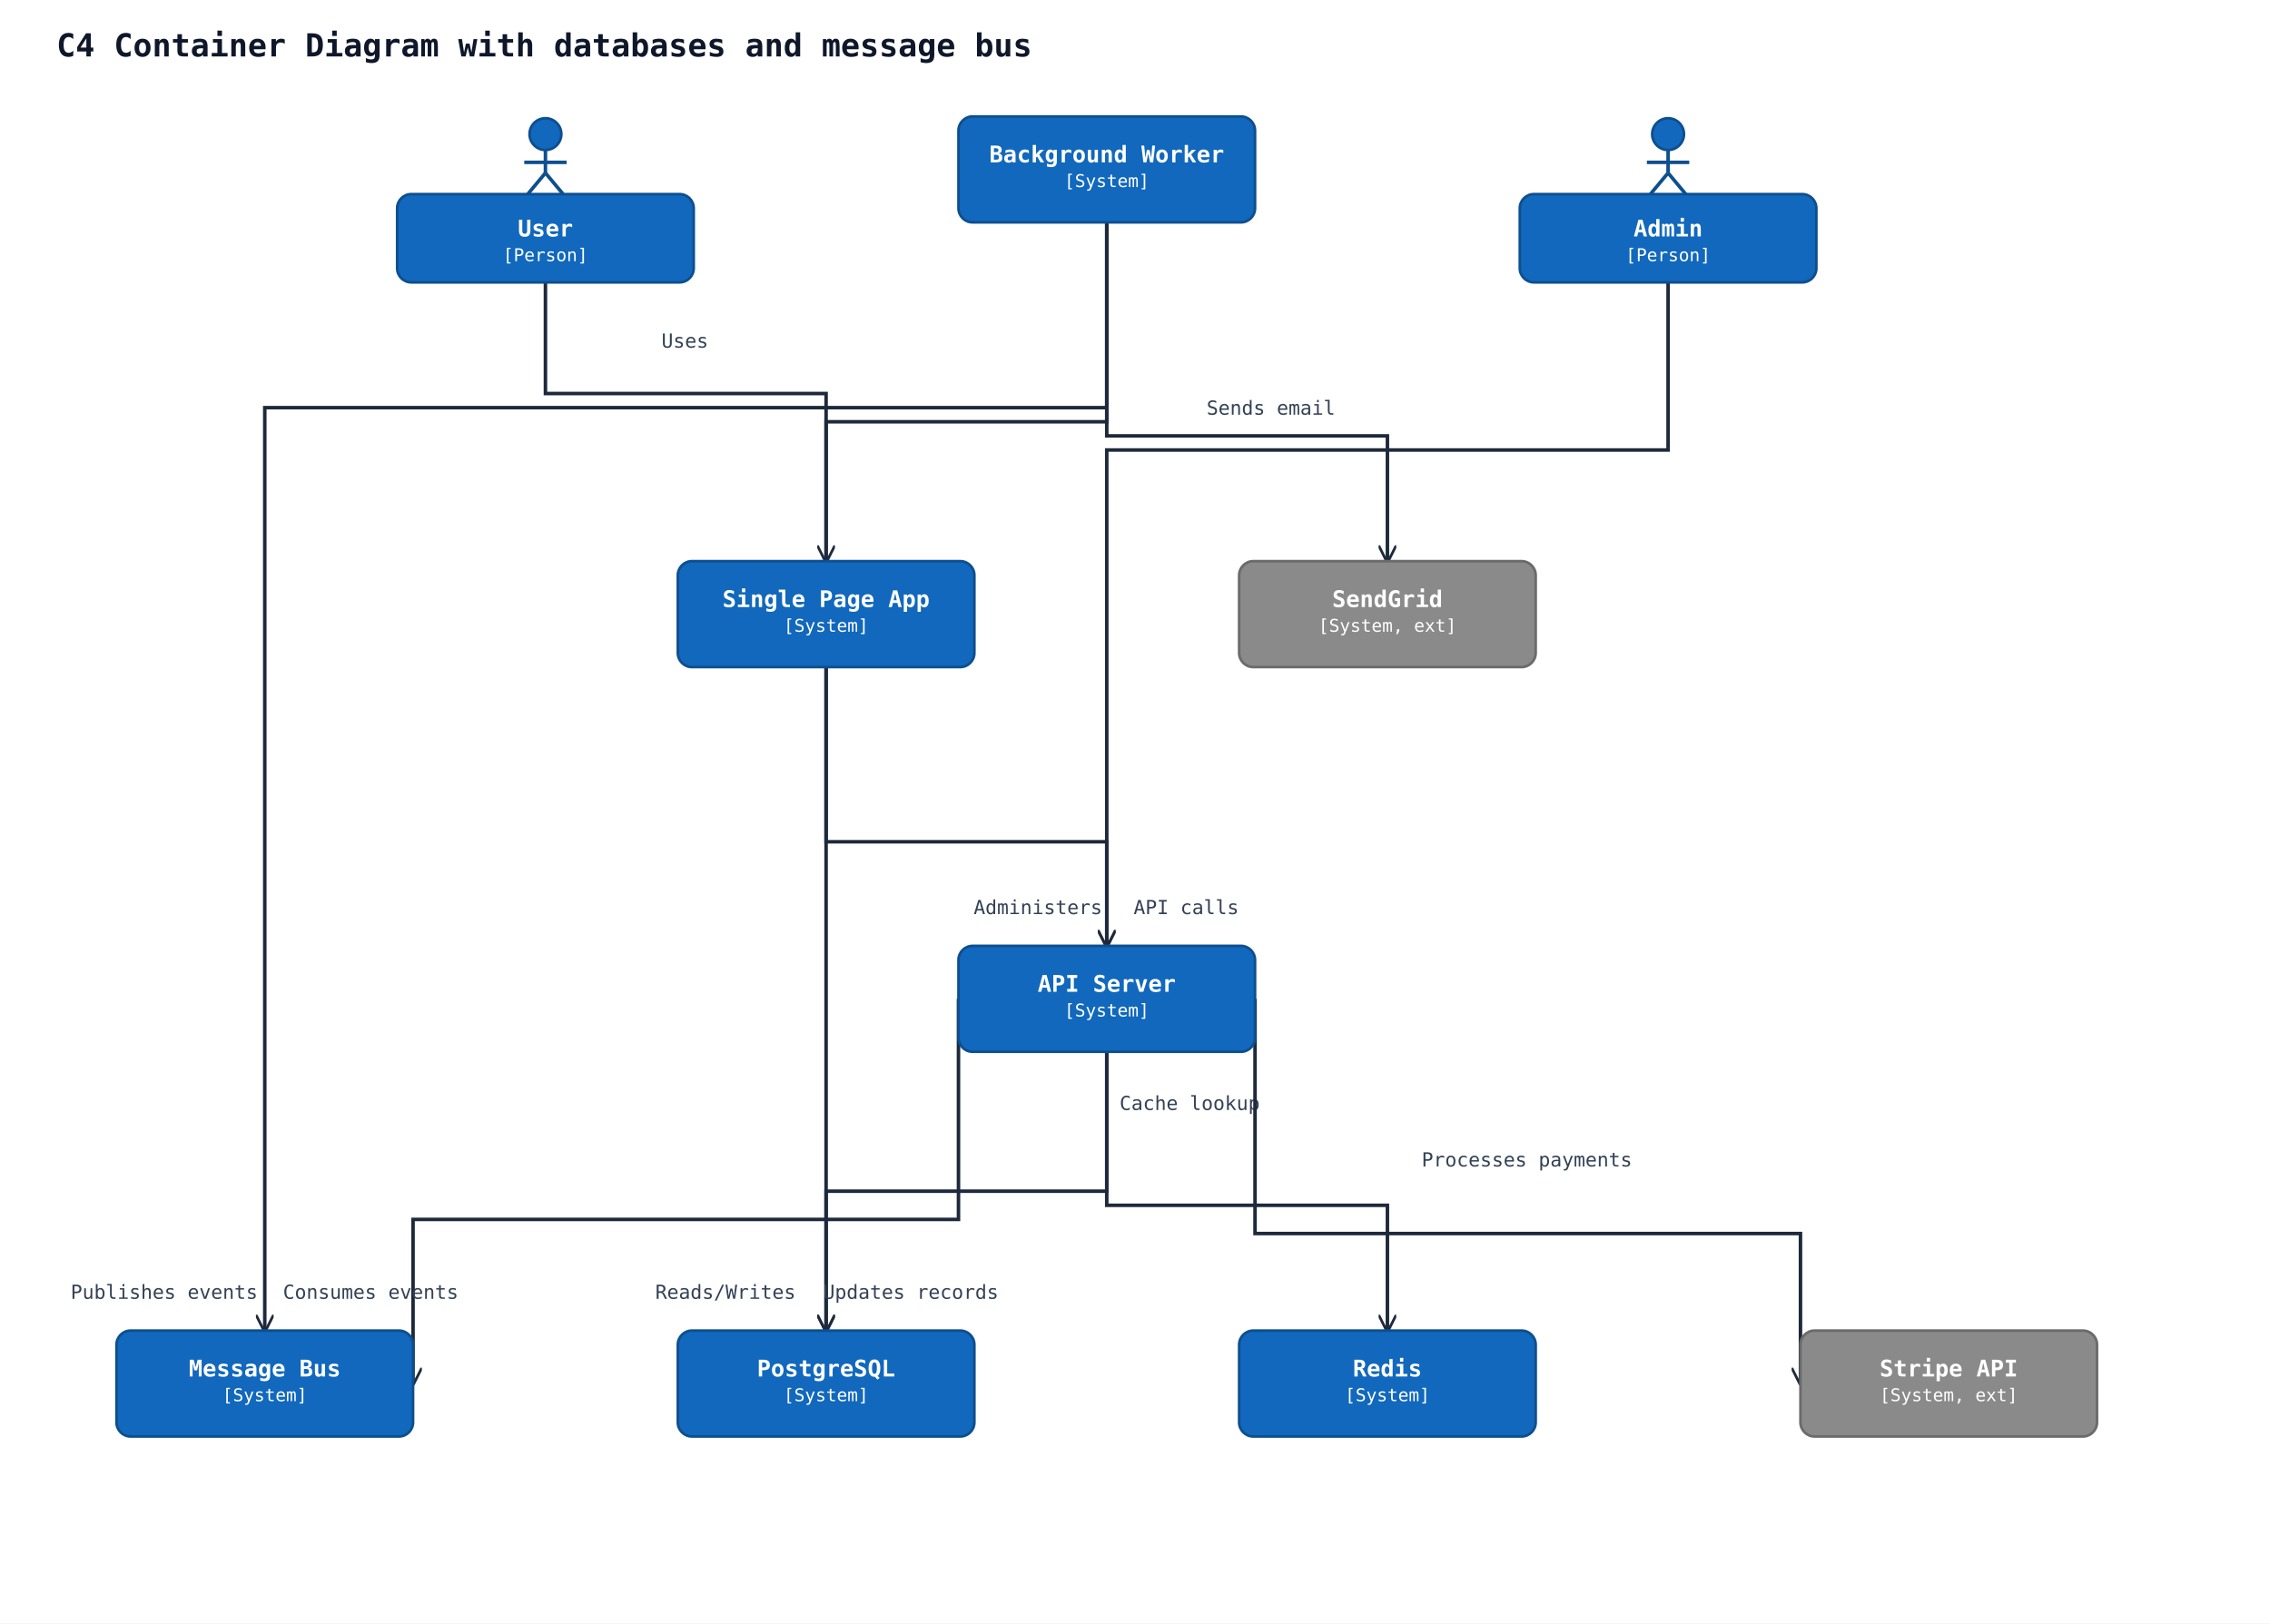
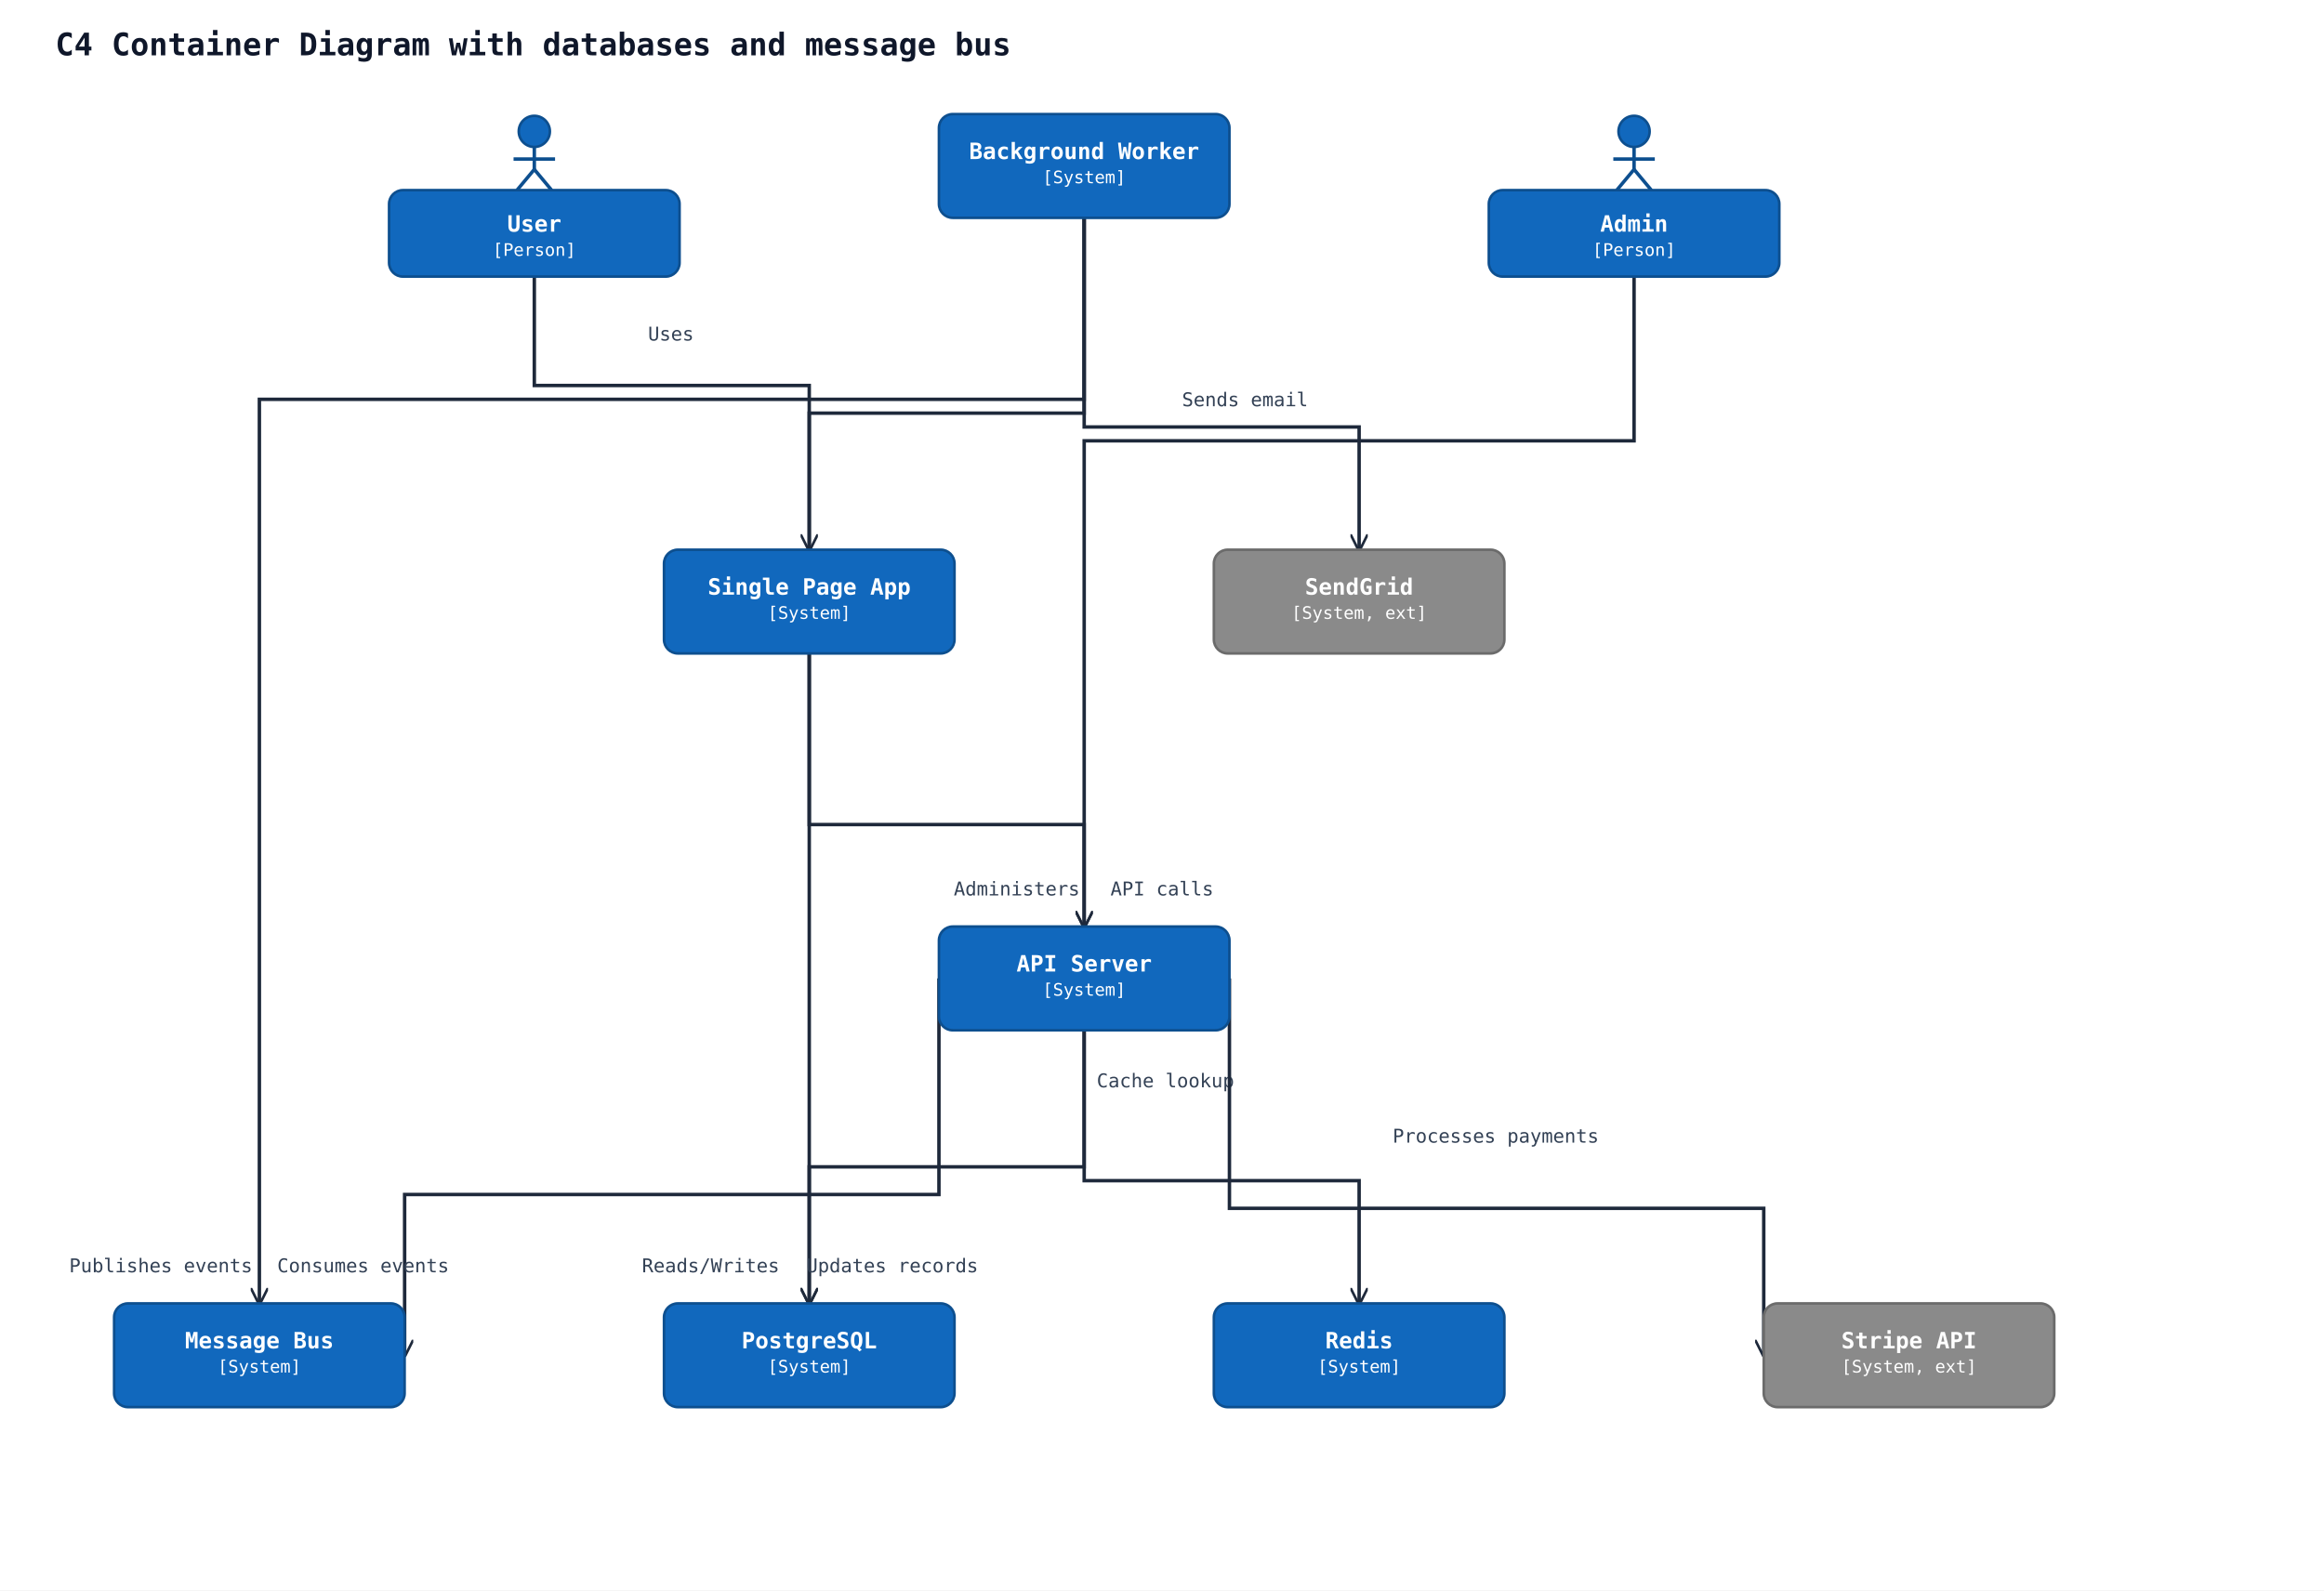
- <svg xmlns="http://www.w3.org/2000/svg" width="1286" height="920" viewBox="0 0 1286 920">
+ <svg xmlns="http://www.w3.org/2000/svg" width="1344" height="920" viewBox="0 0 1344 920">
  <rect width="100%" height="100%" fill="#ffffff" />
  <defs>
    <marker id="arrow-open" viewBox="0 0 10 10" refX="9" refY="5" markerWidth="10" markerHeight="10" markerUnits="userSpaceOnUse" orient="auto-start-reverse">
      <path d="M0,0 L10,5 L0,10" fill="none" stroke="#1e293b" stroke-width="1.5" />
    </marker>
    <marker id="arrow-triangle" viewBox="0 0 16 16" refX="15" refY="8" markerWidth="16" markerHeight="16" markerUnits="userSpaceOnUse" orient="auto-start-reverse">
      <polygon points="0,1 14,8 0,15" fill="#ffffff" stroke="#1e293b" stroke-width="1.5" fill-rule="nonzero" />
    </marker>
    <marker id="arrow-diamond-filled" viewBox="0 0 14 10" refX="13" refY="5" markerWidth="14" markerHeight="10" markerUnits="userSpaceOnUse" orient="auto-start-reverse">
      <path d="M0,5 L7,0 L14,5 L7,10 z" fill="#1e293b" stroke="#1e293b" stroke-width="1" />
    </marker>
    <marker id="arrow-diamond-open" viewBox="0 0 14 10" refX="13" refY="5" markerWidth="14" markerHeight="10" markerUnits="userSpaceOnUse" orient="auto-start-reverse">
      <path d="M0,5 L7,0 L14,5 L7,10 z" fill="#ffffff" stroke="#1e293b" stroke-width="1" />
    </marker>
  </defs>
  <text x="32" y="32" font-family="monospace" font-size="18" font-weight="600" fill="#0f172a">C4 Container Diagram with databases and message bus</text>
  <polyline class="uml-relation" data-uml-from="user" data-uml-to="spa" data-uml-arrow="--&gt;" points="309,160 309,223 468,223 468,318" fill="none" stroke="#1e293b" stroke-width="2" marker-end="url(#arrow-open)" />
  <text x="388" y="197" text-anchor="middle" font-family="monospace" font-size="11" fill="#334155">Uses</text>
  <polyline class="uml-relation" data-uml-from="admin" data-uml-to="api" data-uml-arrow="--&gt;" points="945,160 945,255 627,255 627,536" fill="none" stroke="#1e293b" stroke-width="2" marker-end="url(#arrow-open)" />
  <text x="588" y="518" text-anchor="middle" font-family="monospace" font-size="11" fill="#334155">Administers</text>
  <polyline class="uml-relation" data-uml-from="spa" data-uml-to="api" data-uml-arrow="--&gt;" points="468,378 468,477 627,477 627,536" fill="none" stroke="#1e293b" stroke-width="2" marker-end="url(#arrow-open)" />
  <text x="672" y="518" text-anchor="middle" font-family="monospace" font-size="11" fill="#334155">API calls</text>
  <polyline class="uml-relation" data-uml-from="api" data-uml-to="pgdb" data-uml-arrow="--&gt;" points="627,596 627,675 468,675 468,754" fill="none" stroke="#1e293b" stroke-width="2" marker-end="url(#arrow-open)" />
  <text x="411" y="736" text-anchor="middle" font-family="monospace" font-size="11" fill="#334155">Reads/Writes</text>
  <polyline class="uml-relation" data-uml-from="api" data-uml-to="redis" data-uml-arrow="--&gt;" points="627,596 627,683 786,683 786,754" fill="none" stroke="#1e293b" stroke-width="2" marker-end="url(#arrow-open)" />
  <text x="674" y="629" text-anchor="middle" font-family="monospace" font-size="11" fill="#334155">Cache lookup</text>
  <polyline class="uml-relation" data-uml-from="api" data-uml-to="bus" data-uml-arrow="--&gt;" points="543,566 543,691 234,691 234,784" fill="none" stroke="#1e293b" stroke-width="2" marker-end="url(#arrow-open)" />
  <text x="93" y="736" text-anchor="middle" font-family="monospace" font-size="11" fill="#334155">Publishes events</text>
  <polyline class="uml-relation" data-uml-from="worker" data-uml-to="bus" data-uml-arrow="--&gt;" points="627,126 627,231 150,231 150,754" fill="none" stroke="#1e293b" stroke-width="2" marker-end="url(#arrow-open)" />
  <text x="210" y="736" text-anchor="middle" font-family="monospace" font-size="11" fill="#334155">Consumes events</text>
  <polyline class="uml-relation" data-uml-from="worker" data-uml-to="pgdb" data-uml-arrow="--&gt;" points="627,126 627,239 468,239 468,754" fill="none" stroke="#1e293b" stroke-width="2" marker-end="url(#arrow-open)" />
  <text x="516" y="736" text-anchor="middle" font-family="monospace" font-size="11" fill="#334155">Updates records</text>
  <polyline class="uml-relation" data-uml-from="worker" data-uml-to="email" data-uml-arrow="--&gt;" points="627,126 627,247 786,247 786,318" fill="none" stroke="#1e293b" stroke-width="2" marker-end="url(#arrow-open)" />
  <text x="720" y="235" text-anchor="middle" font-family="monospace" font-size="11" fill="#334155">Sends email</text>
  <polyline class="uml-relation" data-uml-from="api" data-uml-to="stripe" data-uml-arrow="--&gt;" points="711,566 711,699 1020,699 1020,784" fill="none" stroke="#1e293b" stroke-width="2" marker-end="url(#arrow-open)" />
  <text x="865" y="661" text-anchor="middle" font-family="monospace" font-size="11" fill="#334155">Processes payments</text>
  <circle cx="309" cy="76" r="9" fill="#1168bd" stroke="#0d4f8f" stroke-width="1.5" />
  <line x1="309" y1="85" x2="309" y2="98" stroke="#0d4f8f" stroke-width="2" />
  <line x1="297" y1="92" x2="321" y2="92" stroke="#0d4f8f" stroke-width="2" />
  <line x1="309" y1="98" x2="299" y2="110" stroke="#0d4f8f" stroke-width="2" />
  <line x1="309" y1="98" x2="319" y2="110" stroke="#0d4f8f" stroke-width="2" />
  <rect x="225" y="110" width="168" height="50" rx="8" ry="8" fill="#1168bd" stroke="#0d4f8f" stroke-width="1.5" />
  <text x="309" y="134" text-anchor="middle" font-family="monospace" font-size="13" font-weight="600" fill="#ffffff">User</text>
  <text x="309" y="148" text-anchor="middle" font-family="monospace" font-size="10" fill="#ffffff">[Person]</text>
  <circle cx="945" cy="76" r="9" fill="#1168bd" stroke="#0d4f8f" stroke-width="1.5" />
  <line x1="945" y1="85" x2="945" y2="98" stroke="#0d4f8f" stroke-width="2" />
  <line x1="933" y1="92" x2="957" y2="92" stroke="#0d4f8f" stroke-width="2" />
  <line x1="945" y1="98" x2="935" y2="110" stroke="#0d4f8f" stroke-width="2" />
  <line x1="945" y1="98" x2="955" y2="110" stroke="#0d4f8f" stroke-width="2" />
  <rect x="861" y="110" width="168" height="50" rx="8" ry="8" fill="#1168bd" stroke="#0d4f8f" stroke-width="1.5" />
  <text x="945" y="134" text-anchor="middle" font-family="monospace" font-size="13" font-weight="600" fill="#ffffff">Admin</text>
  <text x="945" y="148" text-anchor="middle" font-family="monospace" font-size="10" fill="#ffffff">[Person]</text>
  <rect x="384" y="318" width="168" height="60" rx="8" ry="8" fill="#1168bd" stroke="#0d4f8f" stroke-width="1.5" />
  <text x="468" y="344" text-anchor="middle" font-family="monospace" font-size="13" font-weight="600" fill="#ffffff">Single Page App</text>
  <text x="468" y="358" text-anchor="middle" font-family="monospace" font-size="10" fill="#ffffff">[System]</text>
  <rect x="543" y="536" width="168" height="60" rx="8" ry="8" fill="#1168bd" stroke="#0d4f8f" stroke-width="1.5" />
  <text x="627" y="562" text-anchor="middle" font-family="monospace" font-size="13" font-weight="600" fill="#ffffff">API Server</text>
  <text x="627" y="576" text-anchor="middle" font-family="monospace" font-size="10" fill="#ffffff">[System]</text>
  <rect x="543" y="66" width="168" height="60" rx="8" ry="8" fill="#1168bd" stroke="#0d4f8f" stroke-width="1.5" />
  <text x="627" y="92" text-anchor="middle" font-family="monospace" font-size="13" font-weight="600" fill="#ffffff">Background Worker</text>
  <text x="627" y="106" text-anchor="middle" font-family="monospace" font-size="10" fill="#ffffff">[System]</text>
  <rect x="384" y="754" width="168" height="60" rx="8" ry="8" fill="#1168bd" stroke="#0d4f8f" stroke-width="1.5" />
  <text x="468" y="780" text-anchor="middle" font-family="monospace" font-size="13" font-weight="600" fill="#ffffff">PostgreSQL</text>
  <text x="468" y="794" text-anchor="middle" font-family="monospace" font-size="10" fill="#ffffff">[System]</text>
  <rect x="702" y="754" width="168" height="60" rx="8" ry="8" fill="#1168bd" stroke="#0d4f8f" stroke-width="1.5" />
  <text x="786" y="780" text-anchor="middle" font-family="monospace" font-size="13" font-weight="600" fill="#ffffff">Redis</text>
  <text x="786" y="794" text-anchor="middle" font-family="monospace" font-size="10" fill="#ffffff">[System]</text>
  <rect x="66" y="754" width="168" height="60" rx="8" ry="8" fill="#1168bd" stroke="#0d4f8f" stroke-width="1.5" />
  <text x="150" y="780" text-anchor="middle" font-family="monospace" font-size="13" font-weight="600" fill="#ffffff">Message Bus</text>
  <text x="150" y="794" text-anchor="middle" font-family="monospace" font-size="10" fill="#ffffff">[System]</text>
  <rect x="702" y="318" width="168" height="60" rx="8" ry="8" fill="#8a8a8a" stroke="#6b6b6b" stroke-width="1.5" />
  <text x="786" y="344" text-anchor="middle" font-family="monospace" font-size="13" font-weight="600" fill="#ffffff">SendGrid</text>
  <text x="786" y="358" text-anchor="middle" font-family="monospace" font-size="10" fill="#ffffff">[System, ext]</text>
  <rect x="1020" y="754" width="168" height="60" rx="8" ry="8" fill="#8a8a8a" stroke="#6b6b6b" stroke-width="1.5" />
  <text x="1104" y="780" text-anchor="middle" font-family="monospace" font-size="13" font-weight="600" fill="#ffffff">Stripe API</text>
  <text x="1104" y="794" text-anchor="middle" font-family="monospace" font-size="10" fill="#ffffff">[System, ext]</text>
</svg>
